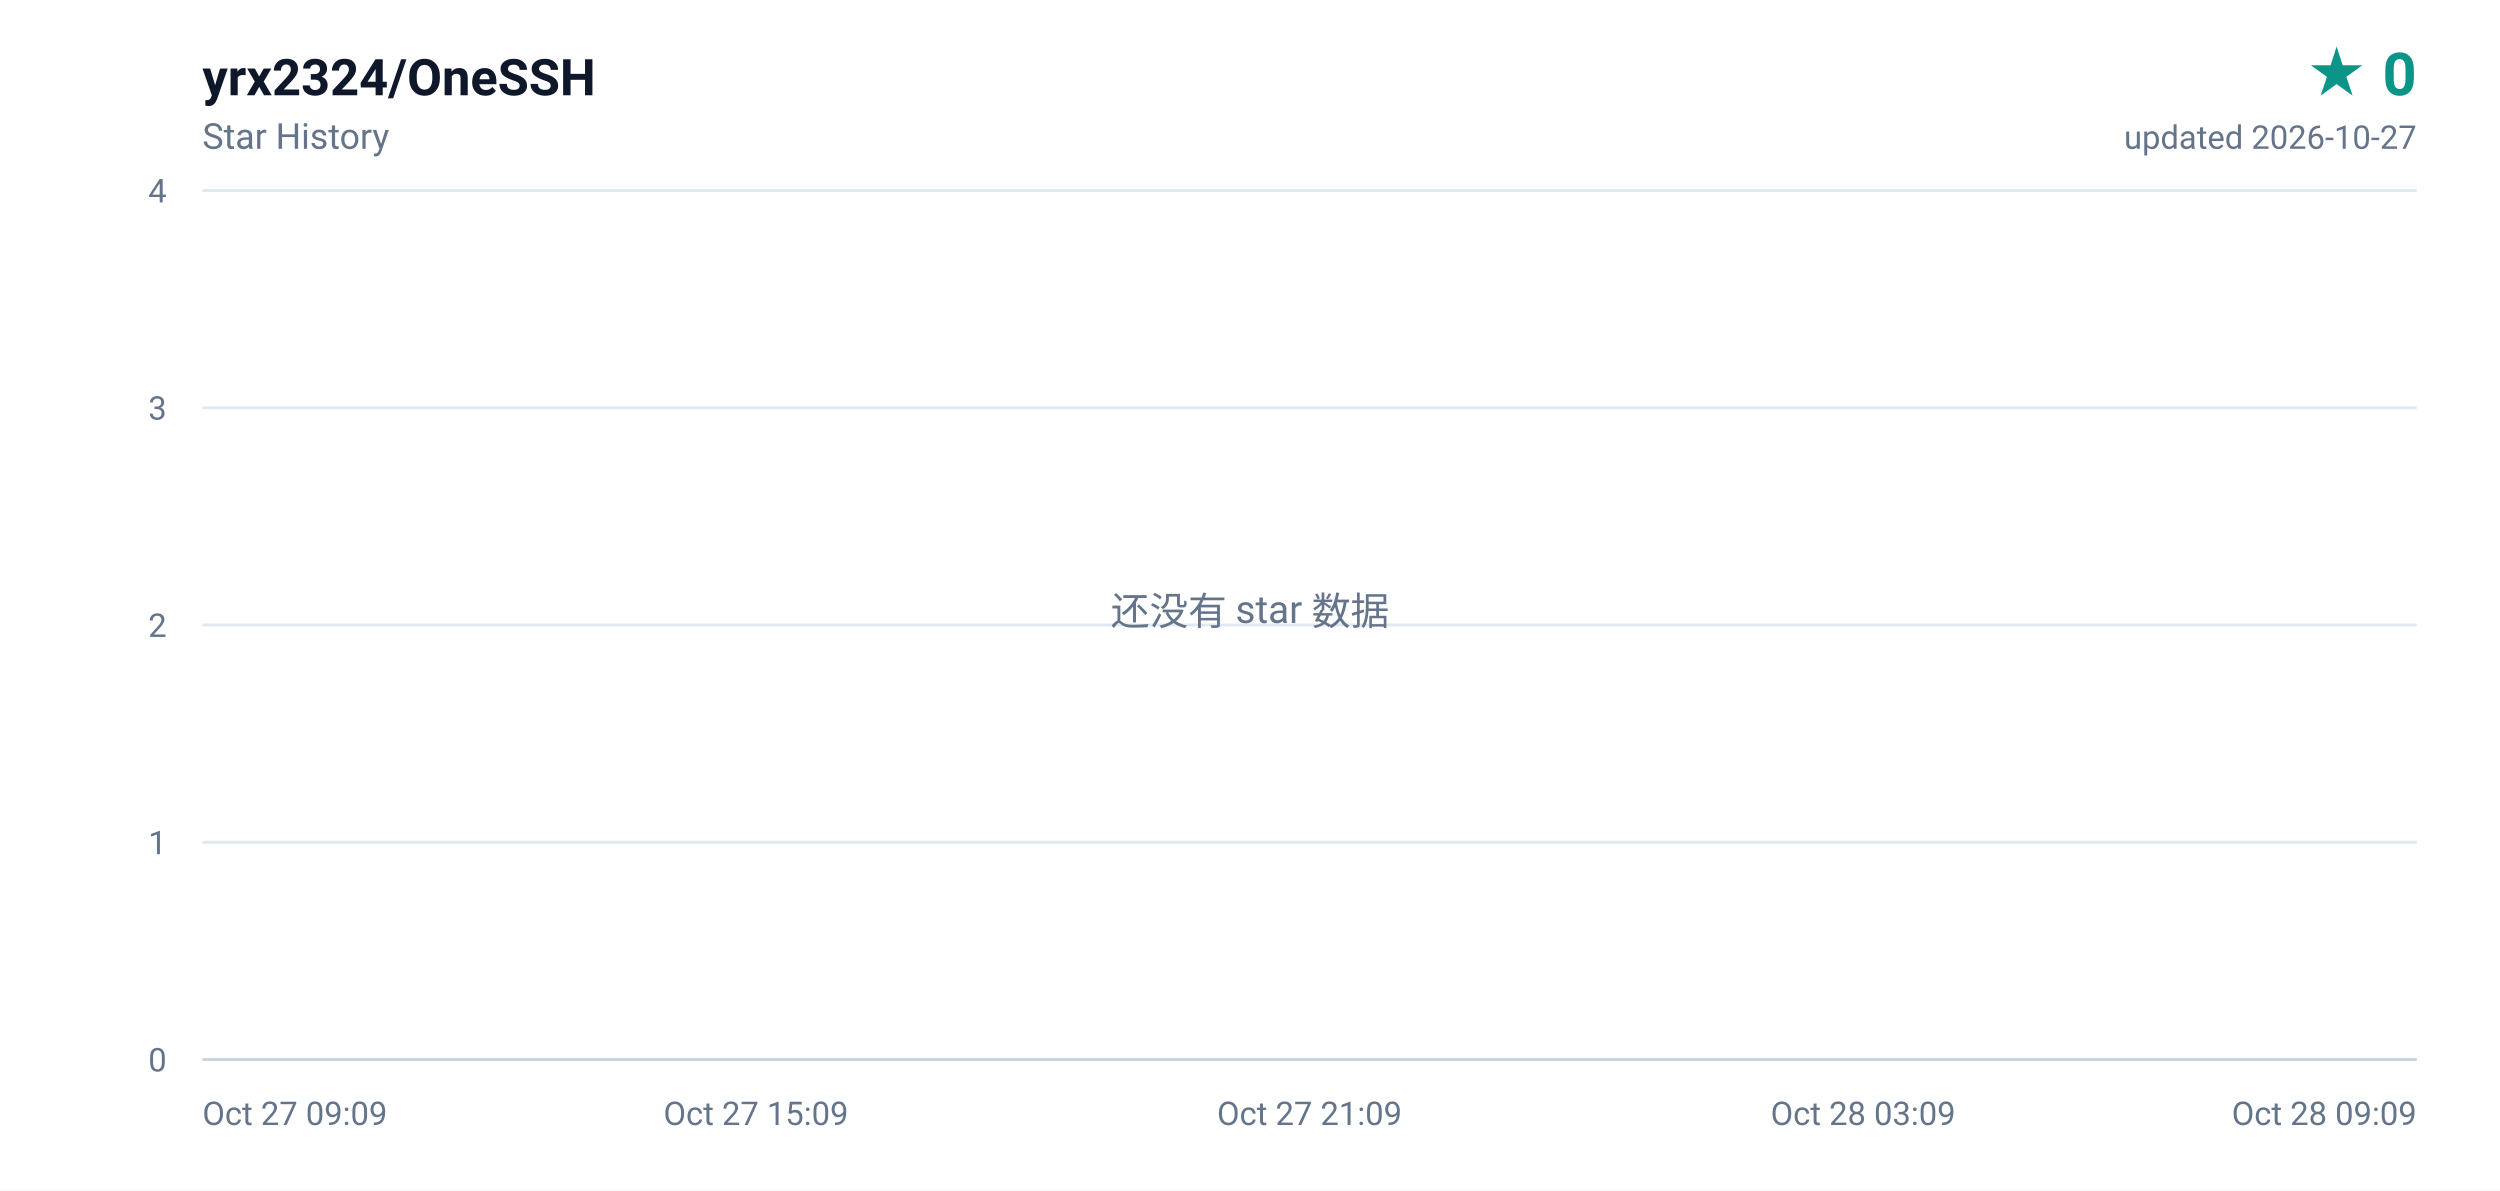
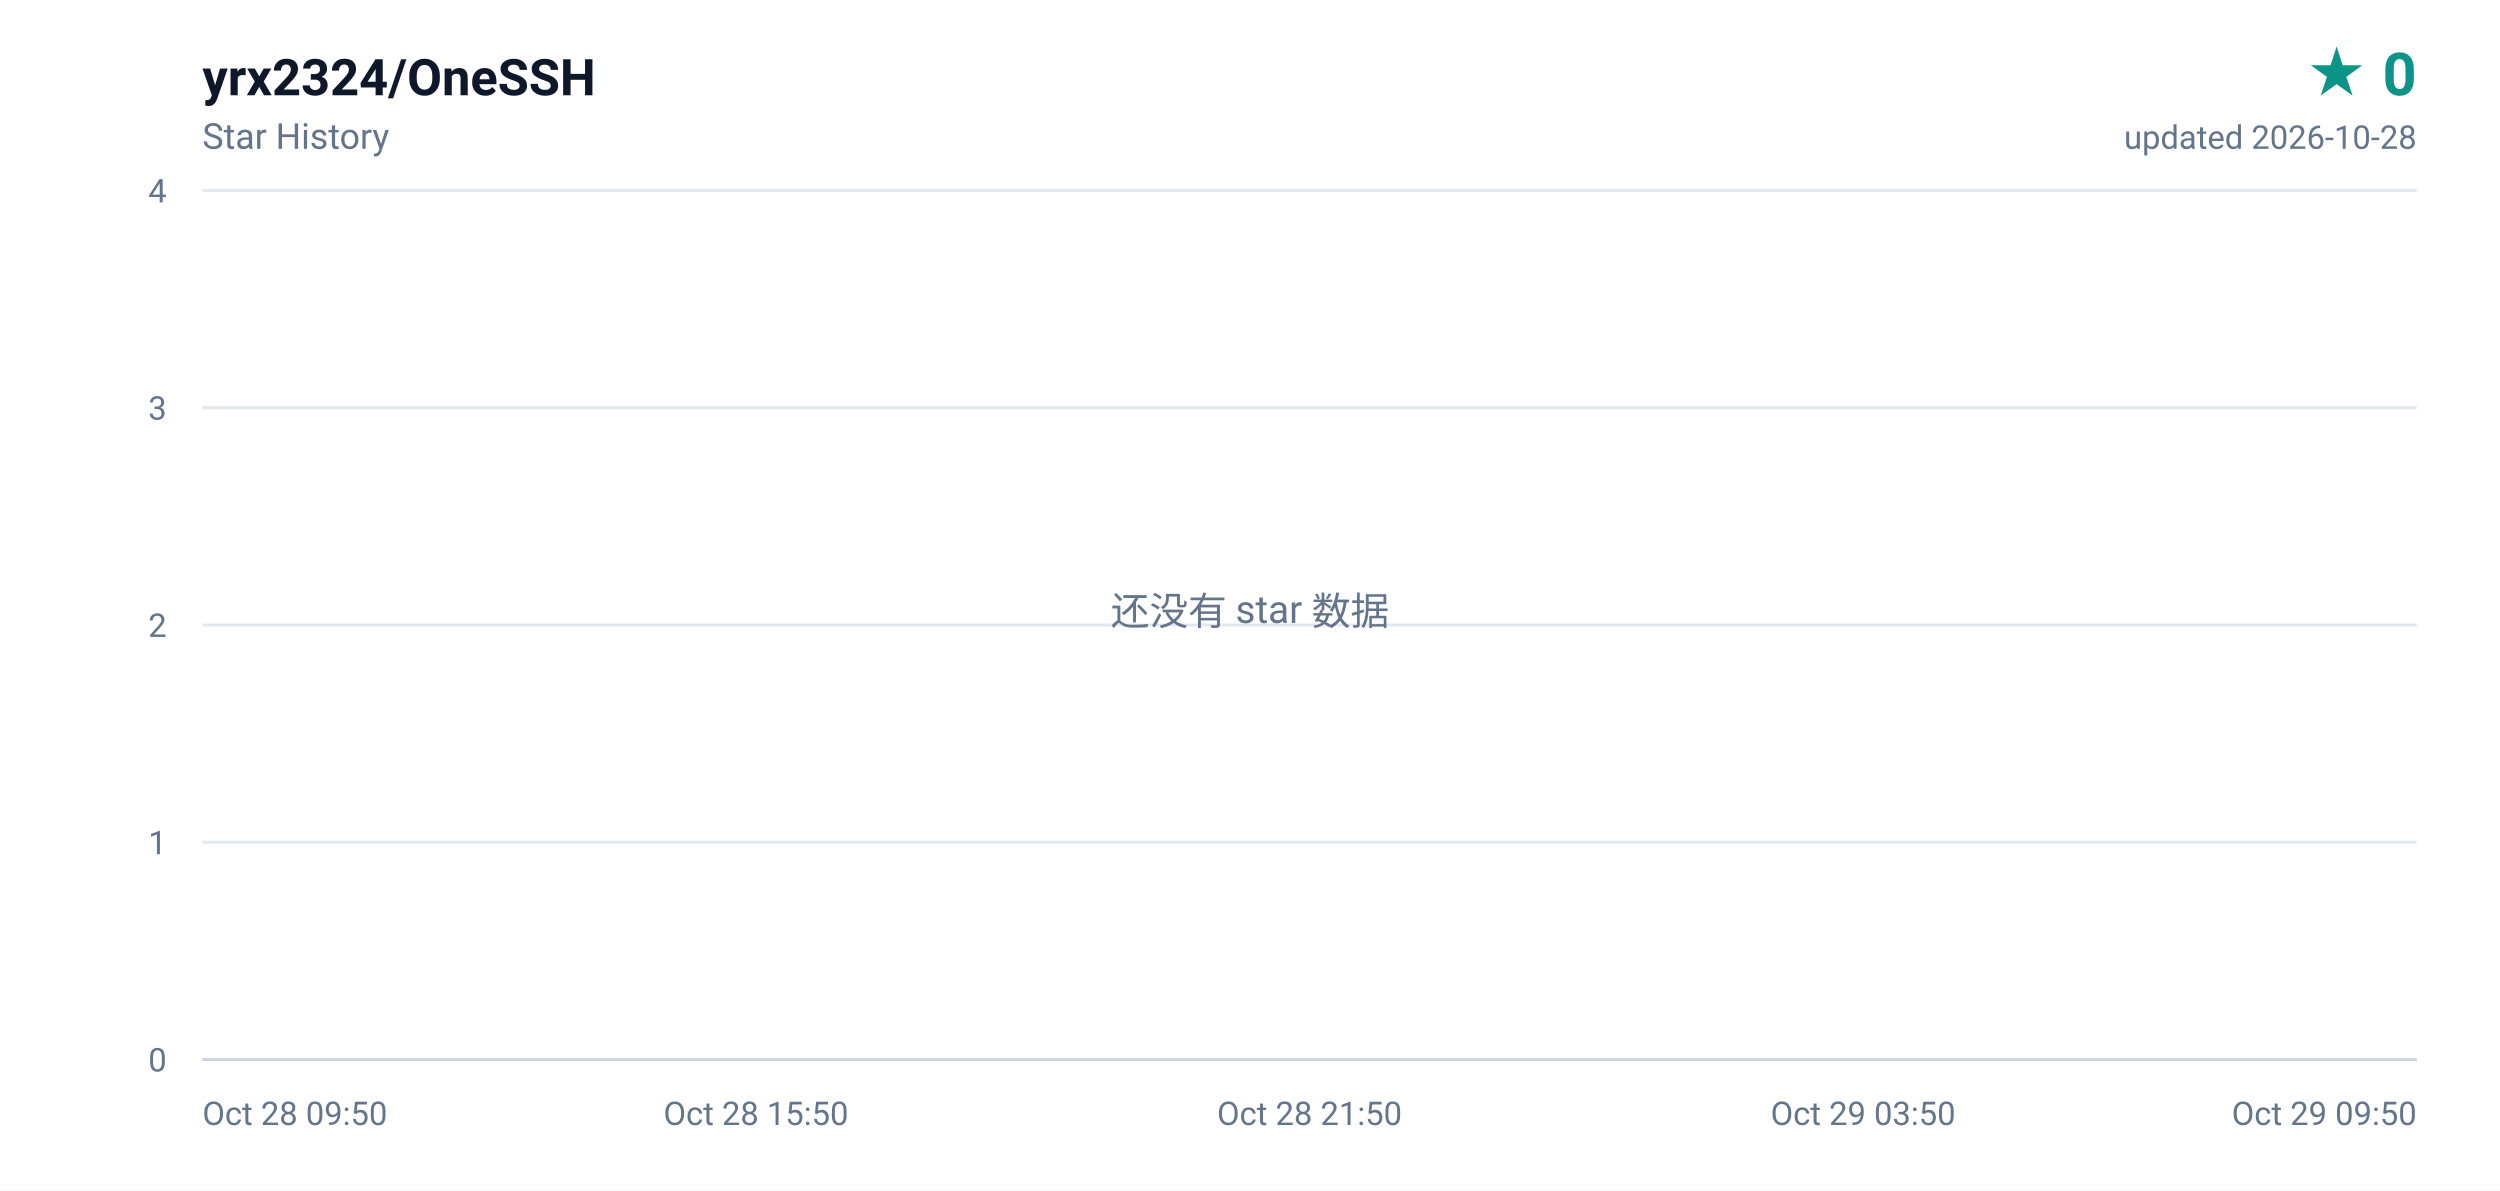
<svg xmlns="http://www.w3.org/2000/svg" width="840" height="400" viewBox="0 0 840 400" role="img" aria-label="yrx2324/OneSSH star history, 0 stars">
  <defs>
    <linearGradient id="area" x1="0" y1="0" x2="0" y2="1">
      <stop offset="0%" stop-color="#0d9488" stop-opacity="0.16" />
      <stop offset="100%" stop-color="#0d9488" stop-opacity="0" />
    </linearGradient>
  </defs>
  <rect width="840" height="400" fill="#ffffff" />
  <g font-family="ui-sans-serif,-apple-system,BlinkMacSystemFont,'Segoe UI',Roboto,'Helvetica Neue',Arial,sans-serif">
    <text x="68" y="32" fill="#0f172a" font-size="17" font-weight="600">yrx2324/OneSSH</text>
    <text x="68" y="50" fill="#64748b" font-size="12">Star History</text>
    <text x="812" y="32" fill="#0d9488" font-size="20" font-weight="700" text-anchor="end">★ 0</text>
-     <text x="812" y="50" fill="#64748b" font-size="11" text-anchor="end">updated 2026-10-27</text>
+     <text x="812" y="50" fill="#64748b" font-size="11" text-anchor="end">updated 2026-10-28</text>
    <line x1="68" y1="356.0" x2="812" y2="356.0" stroke="#e2e8f0" stroke-width="1" />
    <text x="56" y="360.0" fill="#64748b" font-size="11" text-anchor="end">0</text>
    <line x1="68" y1="283.0" x2="812" y2="283.0" stroke="#e2e8f0" stroke-width="1" />
    <text x="56" y="287.0" fill="#64748b" font-size="11" text-anchor="end">1</text>
    <line x1="68" y1="210.0" x2="812" y2="210.0" stroke="#e2e8f0" stroke-width="1" />
    <text x="56" y="214.0" fill="#64748b" font-size="11" text-anchor="end">2</text>
    <line x1="68" y1="137.0" x2="812" y2="137.0" stroke="#e2e8f0" stroke-width="1" />
    <text x="56" y="141.0" fill="#64748b" font-size="11" text-anchor="end">3</text>
    <line x1="68" y1="64.0" x2="812" y2="64.0" stroke="#e2e8f0" stroke-width="1" />
    <text x="56" y="68.0" fill="#64748b" font-size="11" text-anchor="end">4</text>
-     <text x="68.0" y="378.0" fill="#64748b" font-size="11" text-anchor="start">Oct 27 09:09</text>
-     <text x="254.0" y="378.0" fill="#64748b" font-size="11" text-anchor="middle">Oct 27 15:09</text>
-     <text x="440.0" y="378.0" fill="#64748b" font-size="11" text-anchor="middle">Oct 27 21:09</text>
-     <text x="626.0" y="378.0" fill="#64748b" font-size="11" text-anchor="middle">Oct 28 03:09</text>
-     <text x="812.0" y="378.0" fill="#64748b" font-size="11" text-anchor="end">Oct 28 09:09</text>
+     <text x="68.0" y="378.0" fill="#64748b" font-size="11" text-anchor="start">Oct 28 09:50</text>
+     <text x="254.0" y="378.0" fill="#64748b" font-size="11" text-anchor="middle">Oct 28 15:50</text>
+     <text x="440.0" y="378.0" fill="#64748b" font-size="11" text-anchor="middle">Oct 28 21:50</text>
+     <text x="626.0" y="378.0" fill="#64748b" font-size="11" text-anchor="middle">Oct 29 03:50</text>
+     <text x="812.0" y="378.0" fill="#64748b" font-size="11" text-anchor="end">Oct 29 09:50</text>
    <line x1="68" y1="356" x2="812" y2="356" stroke="#cbd5e1" stroke-width="1" />
    <text x="420" y="210" fill="#64748b" font-size="13" text-anchor="middle">还没有 star 数据</text>
  </g>
</svg>
